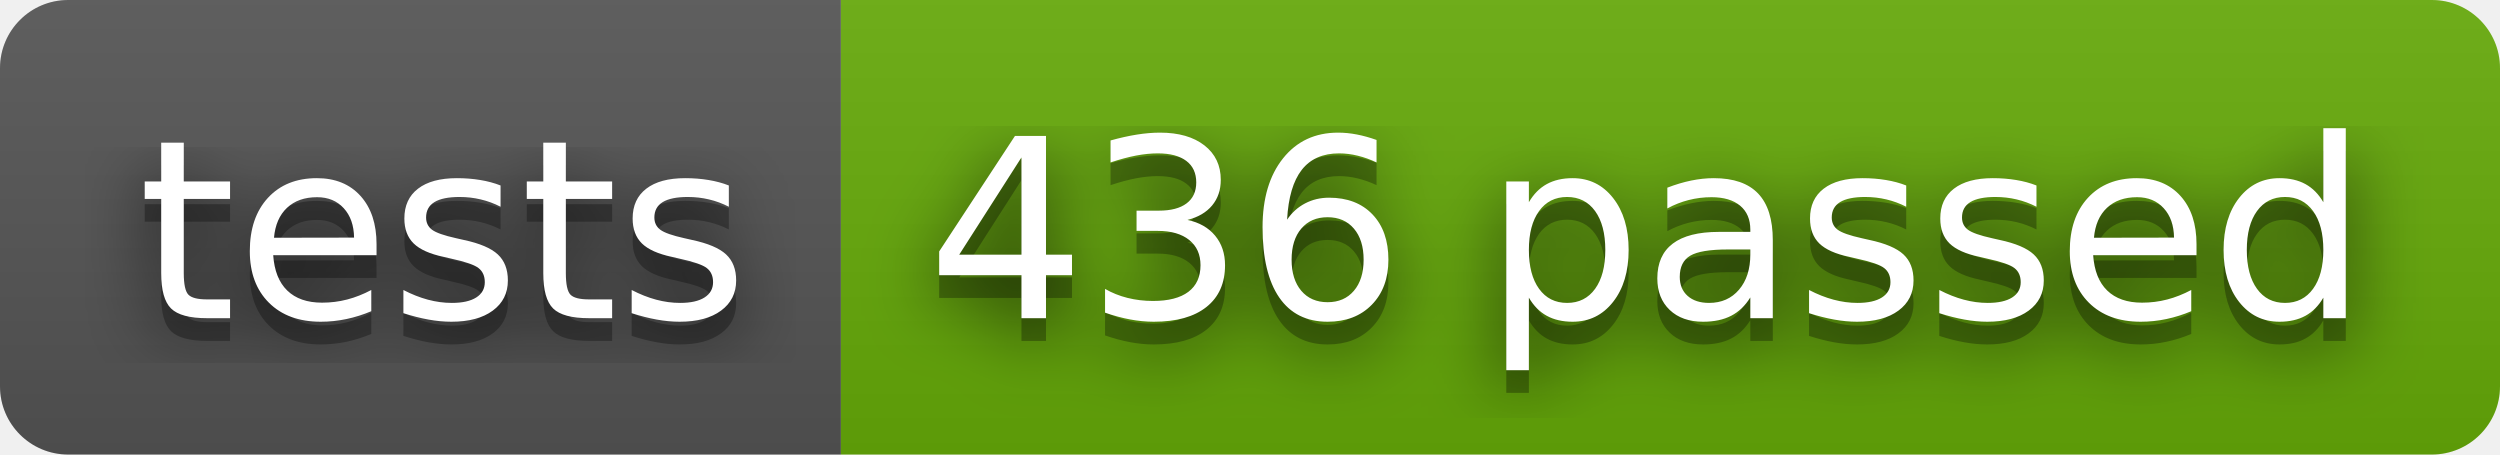
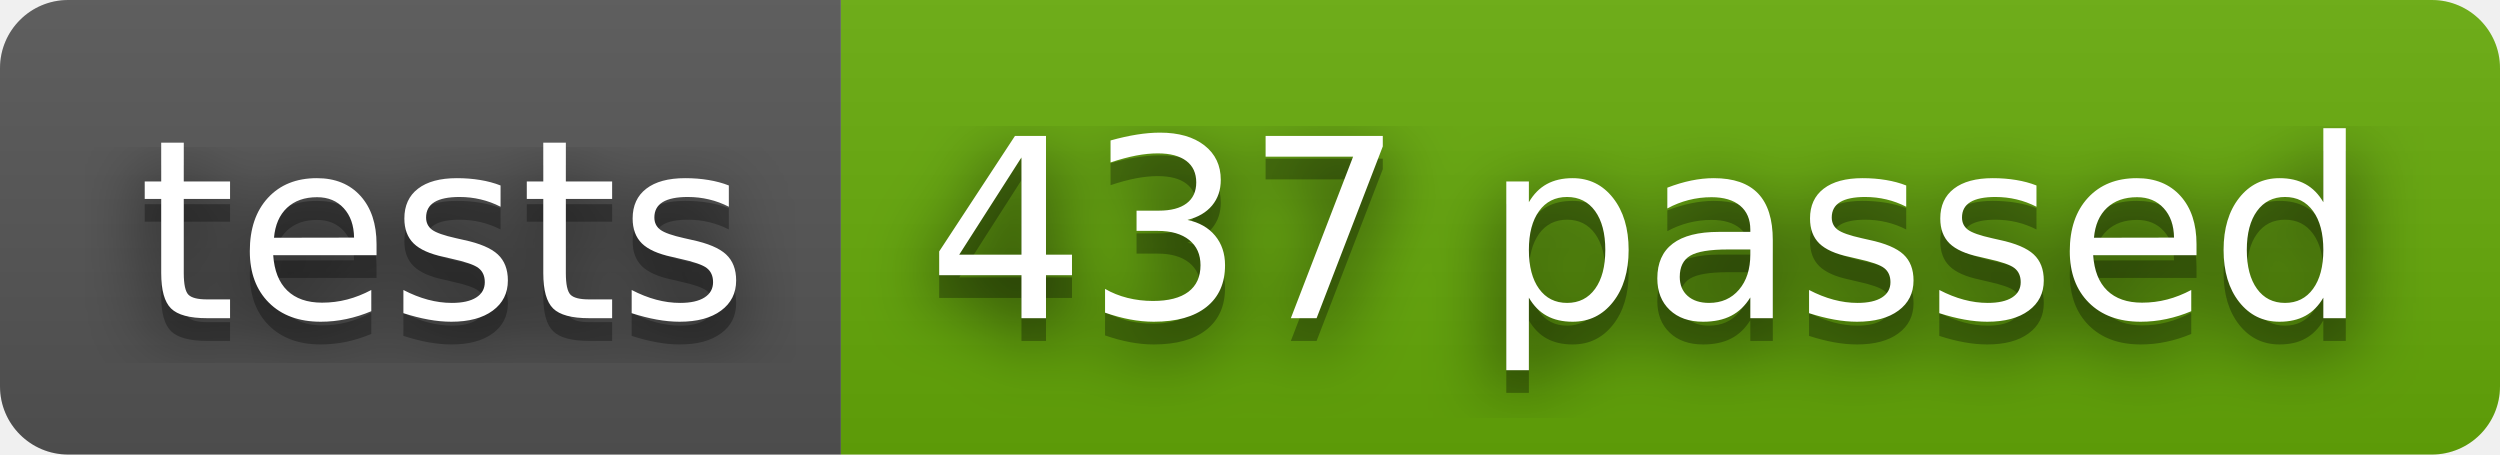
- <svg xmlns="http://www.w3.org/2000/svg" width="110" height="20" role="img" aria-label="tests: 436 passed">
+ <svg xmlns="http://www.w3.org/2000/svg" width="110" height="20" role="img" aria-label="tests: 437 passed">
  <filter id="blur">
    <feGaussianBlur stdDeviation="16" />
  </filter>
  <linearGradient id="s" x2="0" y2="100%">
    <stop offset="0" stop-color="#bbb" stop-opacity=".1" />
    <stop offset="1" stop-opacity=".1" />
  </linearGradient>
  <clipPath id="r">
    <rect width="110" height="20" rx="3" />
  </clipPath>
  <g clip-path="url(#r)">
    <rect width="37" height="20" fill="#555" />
    <rect x="37" width="73" height="20" fill="#67ac09" />
    <rect width="110" height="20" fill="url(#s)" />
  </g>
  <g fill="#fff" text-anchor="middle" font-family="Verdana,Geneva,DejaVu Sans,sans-serif" text-rendering="geometricPrecision" font-size="110">
    <g transform="scale(.1)">
      <g aria-hidden="true" fill="#010101">
        <text x="195" y="150" fill-opacity=".8" filter="url(#blur)" textLength="270">tests</text>
        <text x="195" y="150" fill-opacity=".3" textLength="270">tests</text>
      </g>
      <text x="195" y="140" textLength="270">tests</text>
    </g>
    <g transform="scale(.1)">
      <g aria-hidden="true" fill="#010101">
-         <text x="725" y="150" fill-opacity=".8" filter="url(#blur)" textLength="630">436 passed</text>
-         <text x="725" y="150" fill-opacity=".3" textLength="630">436 passed</text>
+         <text x="725" y="150" fill-opacity=".8" filter="url(#blur)" textLength="630">437 passed</text>
+         <text x="725" y="150" fill-opacity=".3" textLength="630">437 passed</text>
      </g>
-       <text x="725" y="140" textLength="630">436 passed</text>
+       <text x="725" y="140" textLength="630">437 passed</text>
    </g>
  </g>
</svg>
